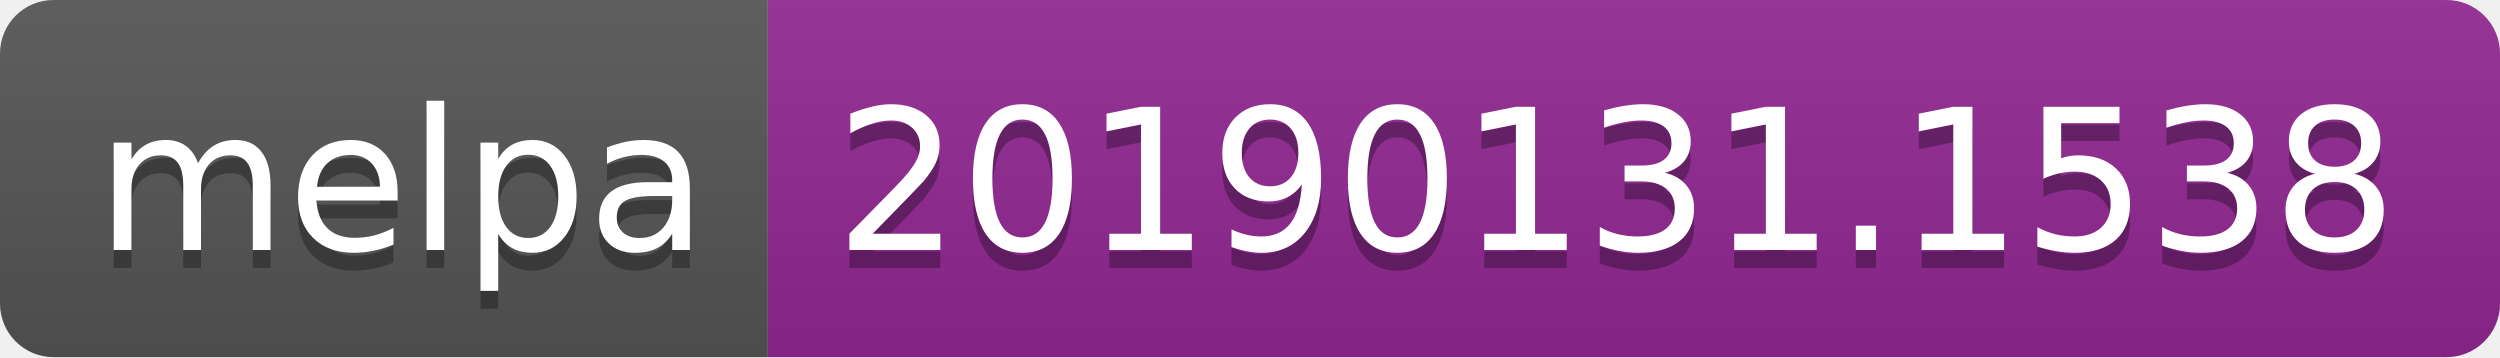
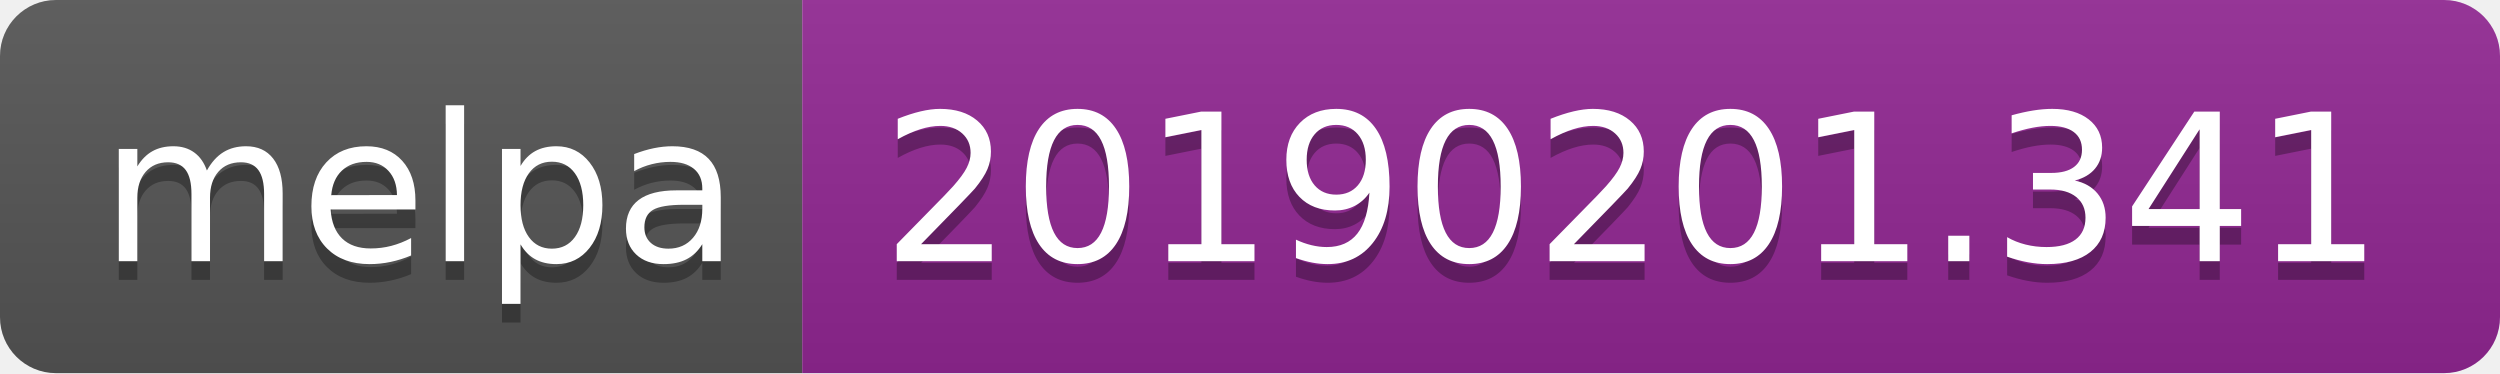
- <svg xmlns="http://www.w3.org/2000/svg" width="140" height="20">
+ <svg xmlns="http://www.w3.org/2000/svg" width="134" height="20">
  <linearGradient id="b" x2="0" y2="100%">
    <stop offset="0" stop-color="#bbb" stop-opacity=".1" />
    <stop offset="1" stop-opacity=".1" />
  </linearGradient>
  <clipPath id="a">
-     <rect width="140" height="20" rx="3" fill="#fff" />
+     <rect width="134" height="20" rx="3" fill="#fff" />
  </clipPath>
  <g clip-path="url(#a)">
    <path fill="#555" d="M0 0h43v20H0z" />
-     <path fill="#922793" d="M43 0h97v20H43z" />
-     <path fill="url(#b)" d="M0 0h140v20H0z" />
+     <path fill="#922793" d="M43 0h91v20H43z" />
+     <path fill="url(#b)" d="M0 0h134v20H0z" />
  </g>
  <g fill="#fff" text-anchor="middle" font-family="DejaVu Sans,Verdana,Geneva,sans-serif" font-size="110">
    <text x="225" y="150" fill="#010101" fill-opacity=".3" transform="scale(.1)" textLength="330">melpa</text>
    <text x="225" y="140" transform="scale(.1)" textLength="330">melpa</text>
-     <text x="905" y="150" fill="#010101" fill-opacity=".3" transform="scale(.1)" textLength="870">20190131.1538</text>
-     <text x="905" y="140" transform="scale(.1)" textLength="870">20190131.1538</text>
+     <text x="875" y="150" fill="#010101" fill-opacity=".3" transform="scale(.1)" textLength="810">20190201.341</text>
+     <text x="875" y="140" transform="scale(.1)" textLength="810">20190201.341</text>
  </g>
</svg>
